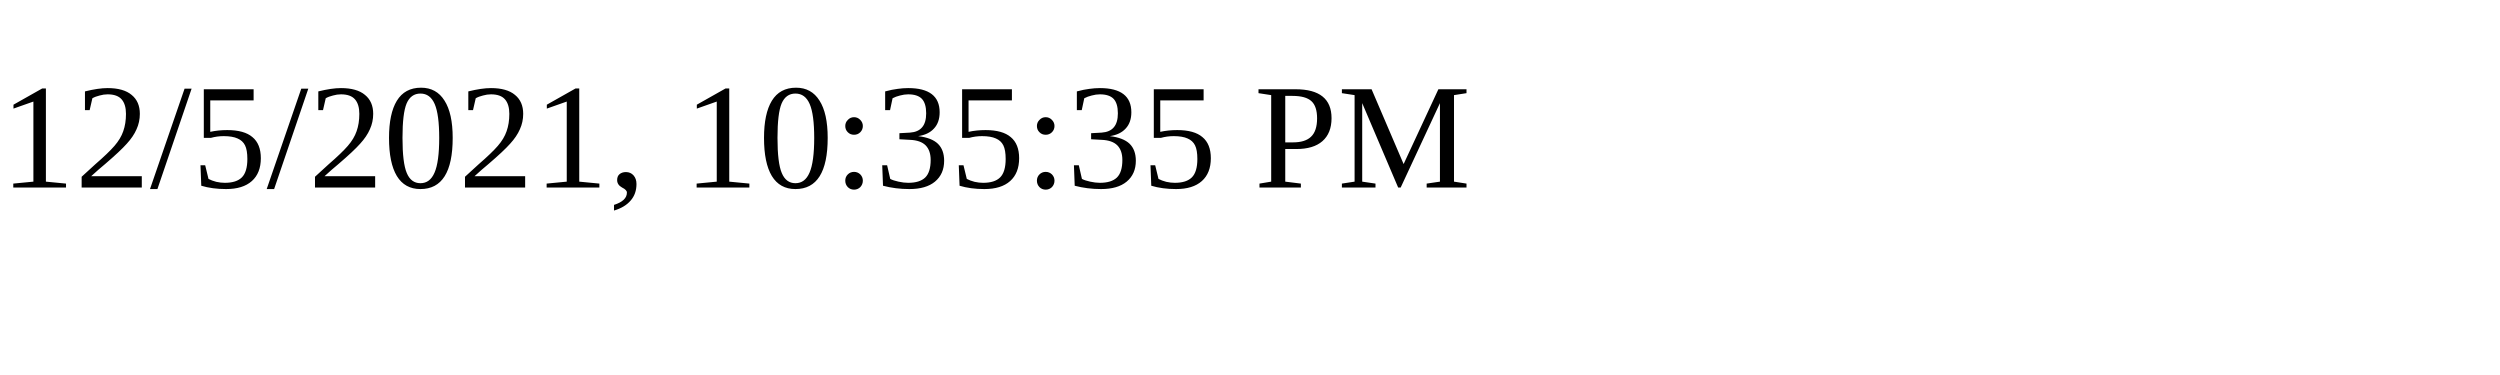
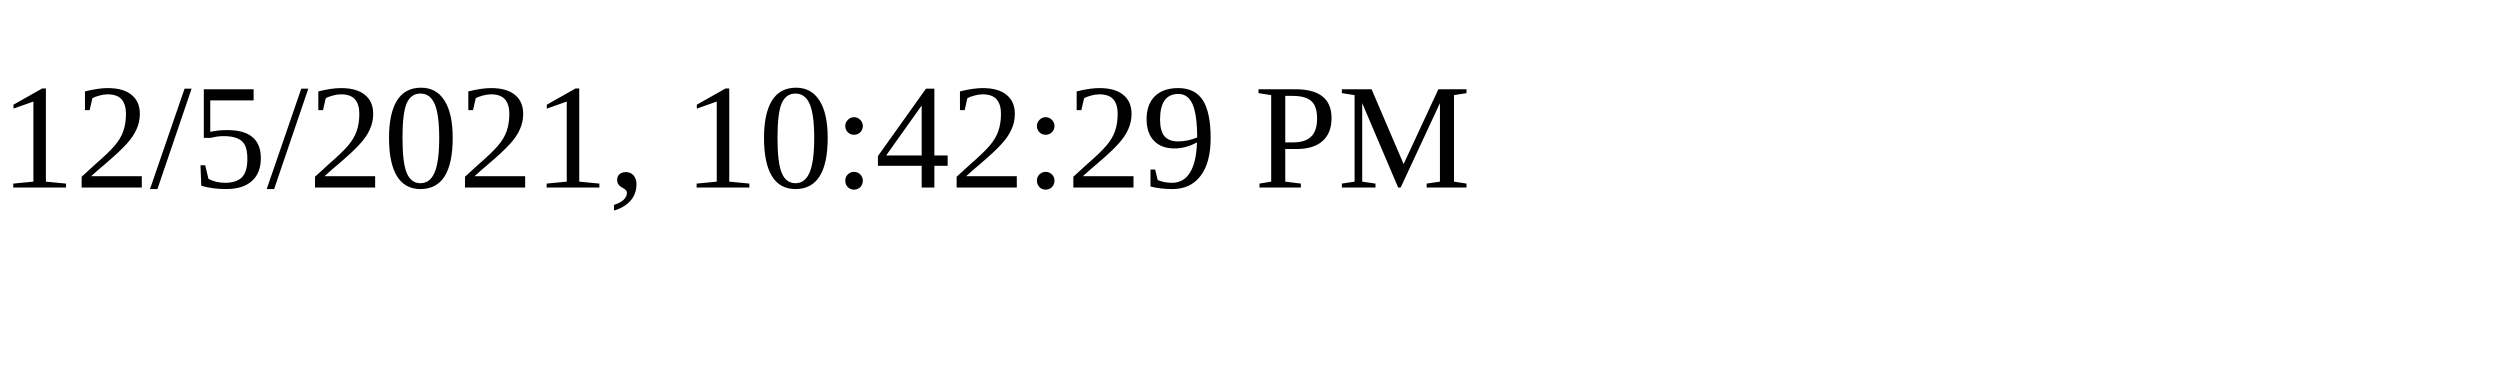
<svg xmlns="http://www.w3.org/2000/svg" height="30" width="200">
-   <text x="0" y="15">12/5/2021, 10:35:35 PM</text>
+   <text x="0" y="15">12/5/2021, 10:42:29 PM</text>
</svg>
